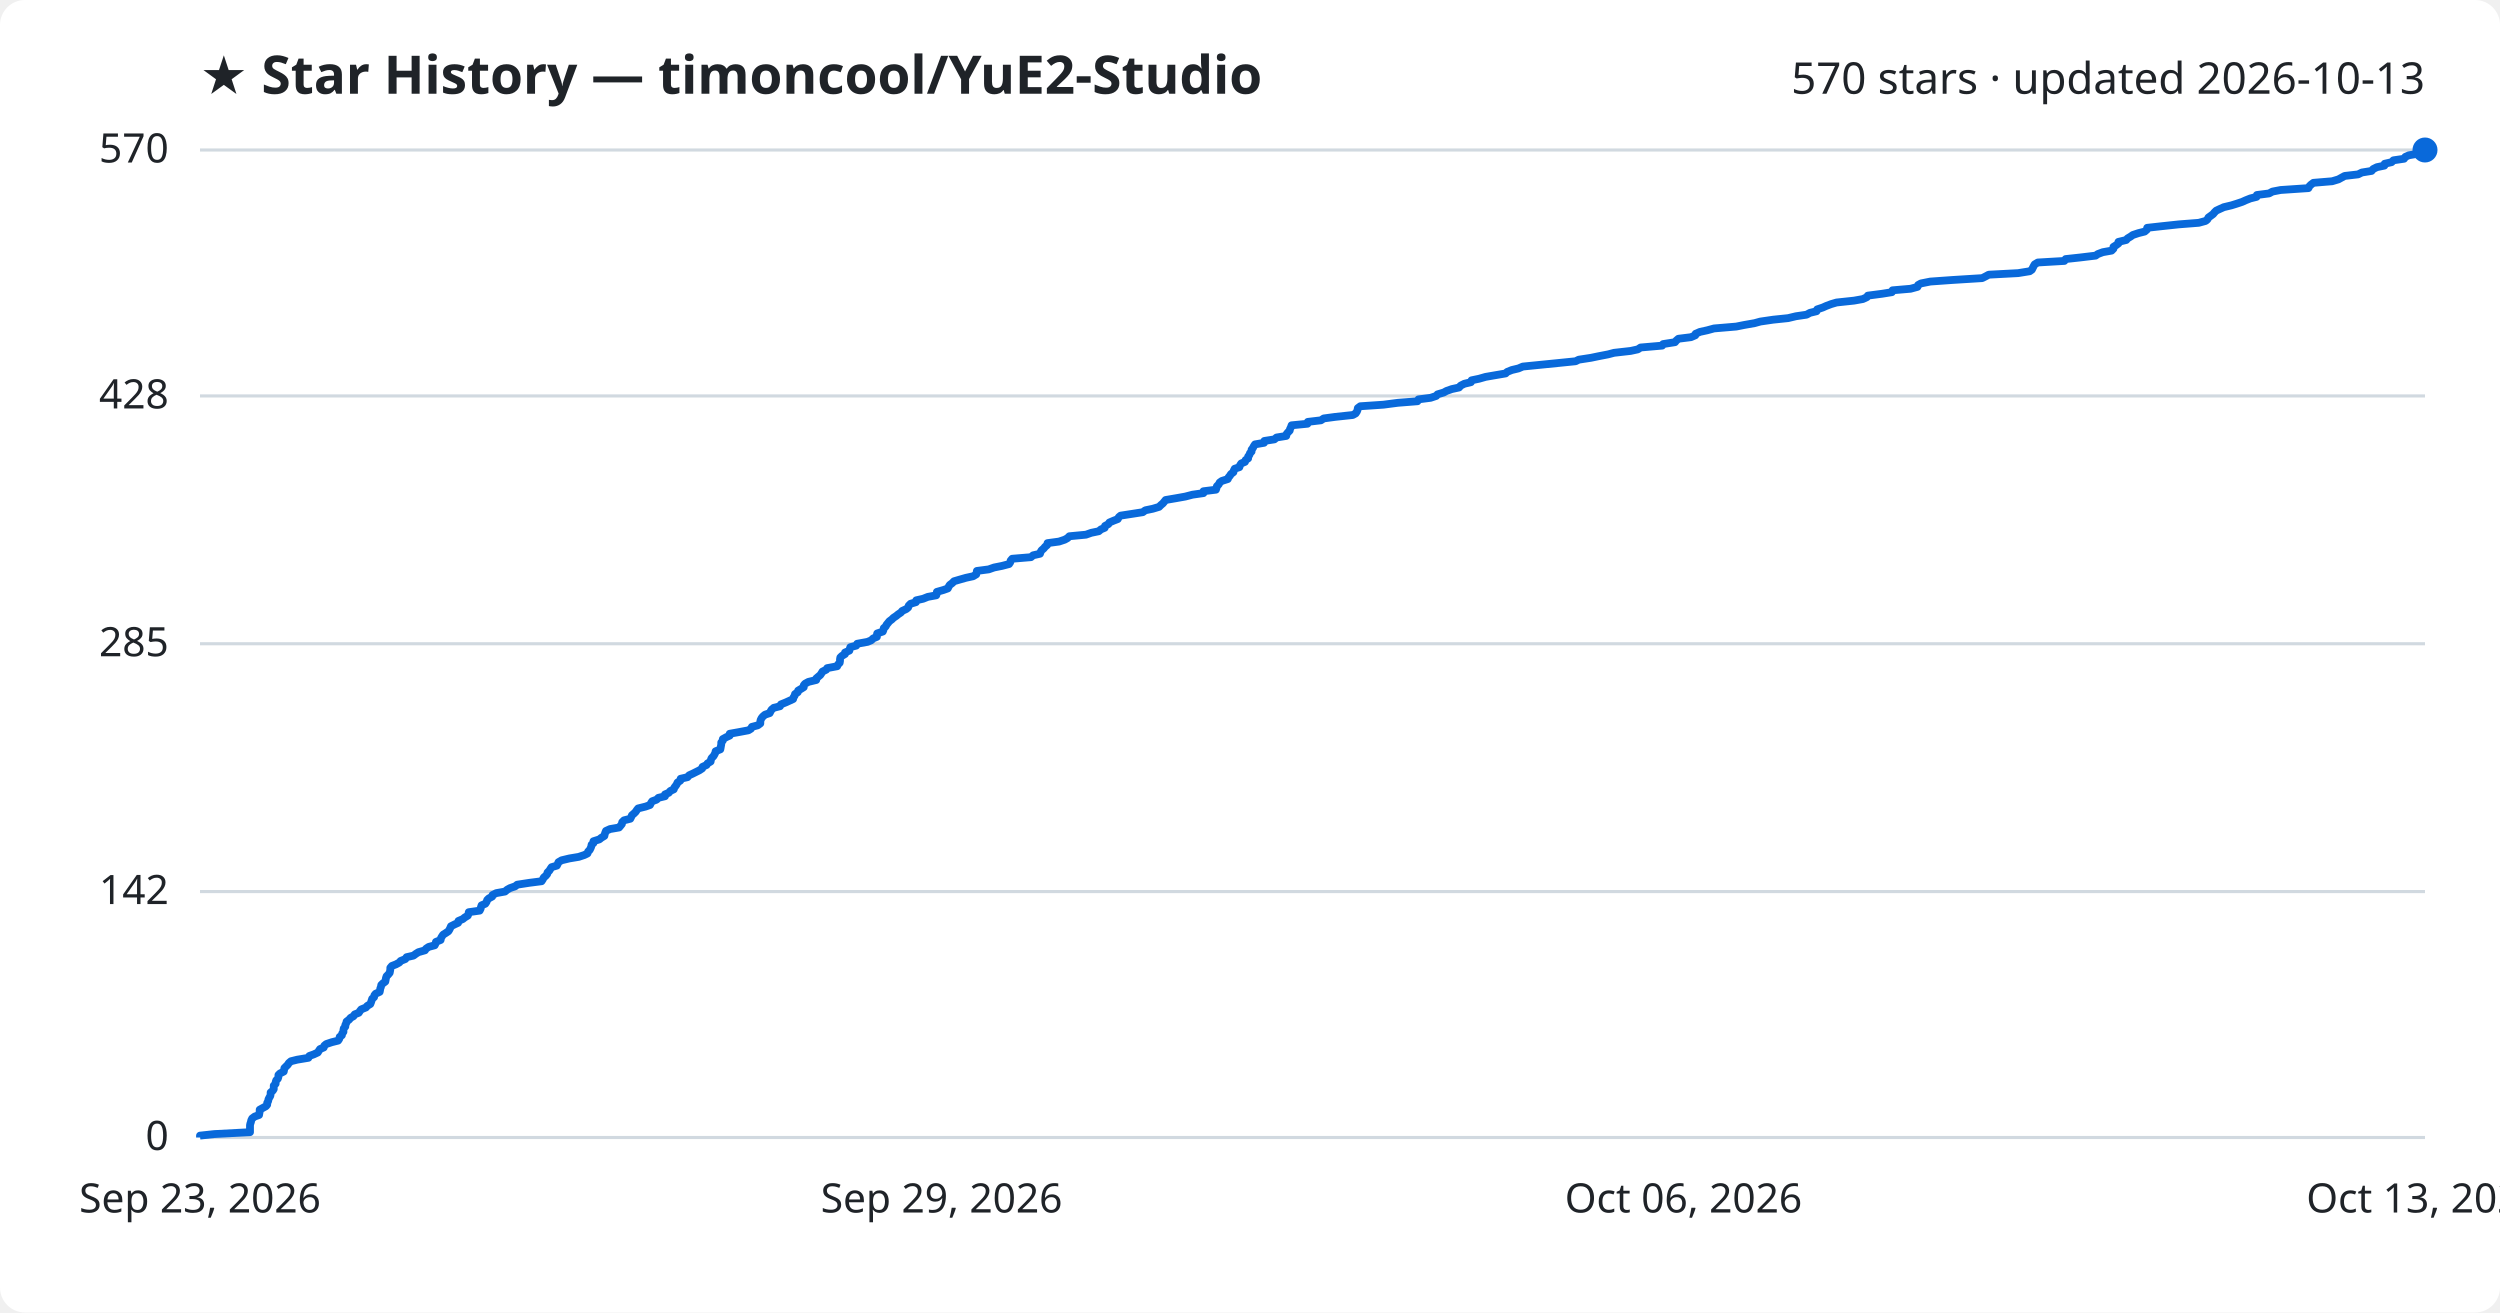
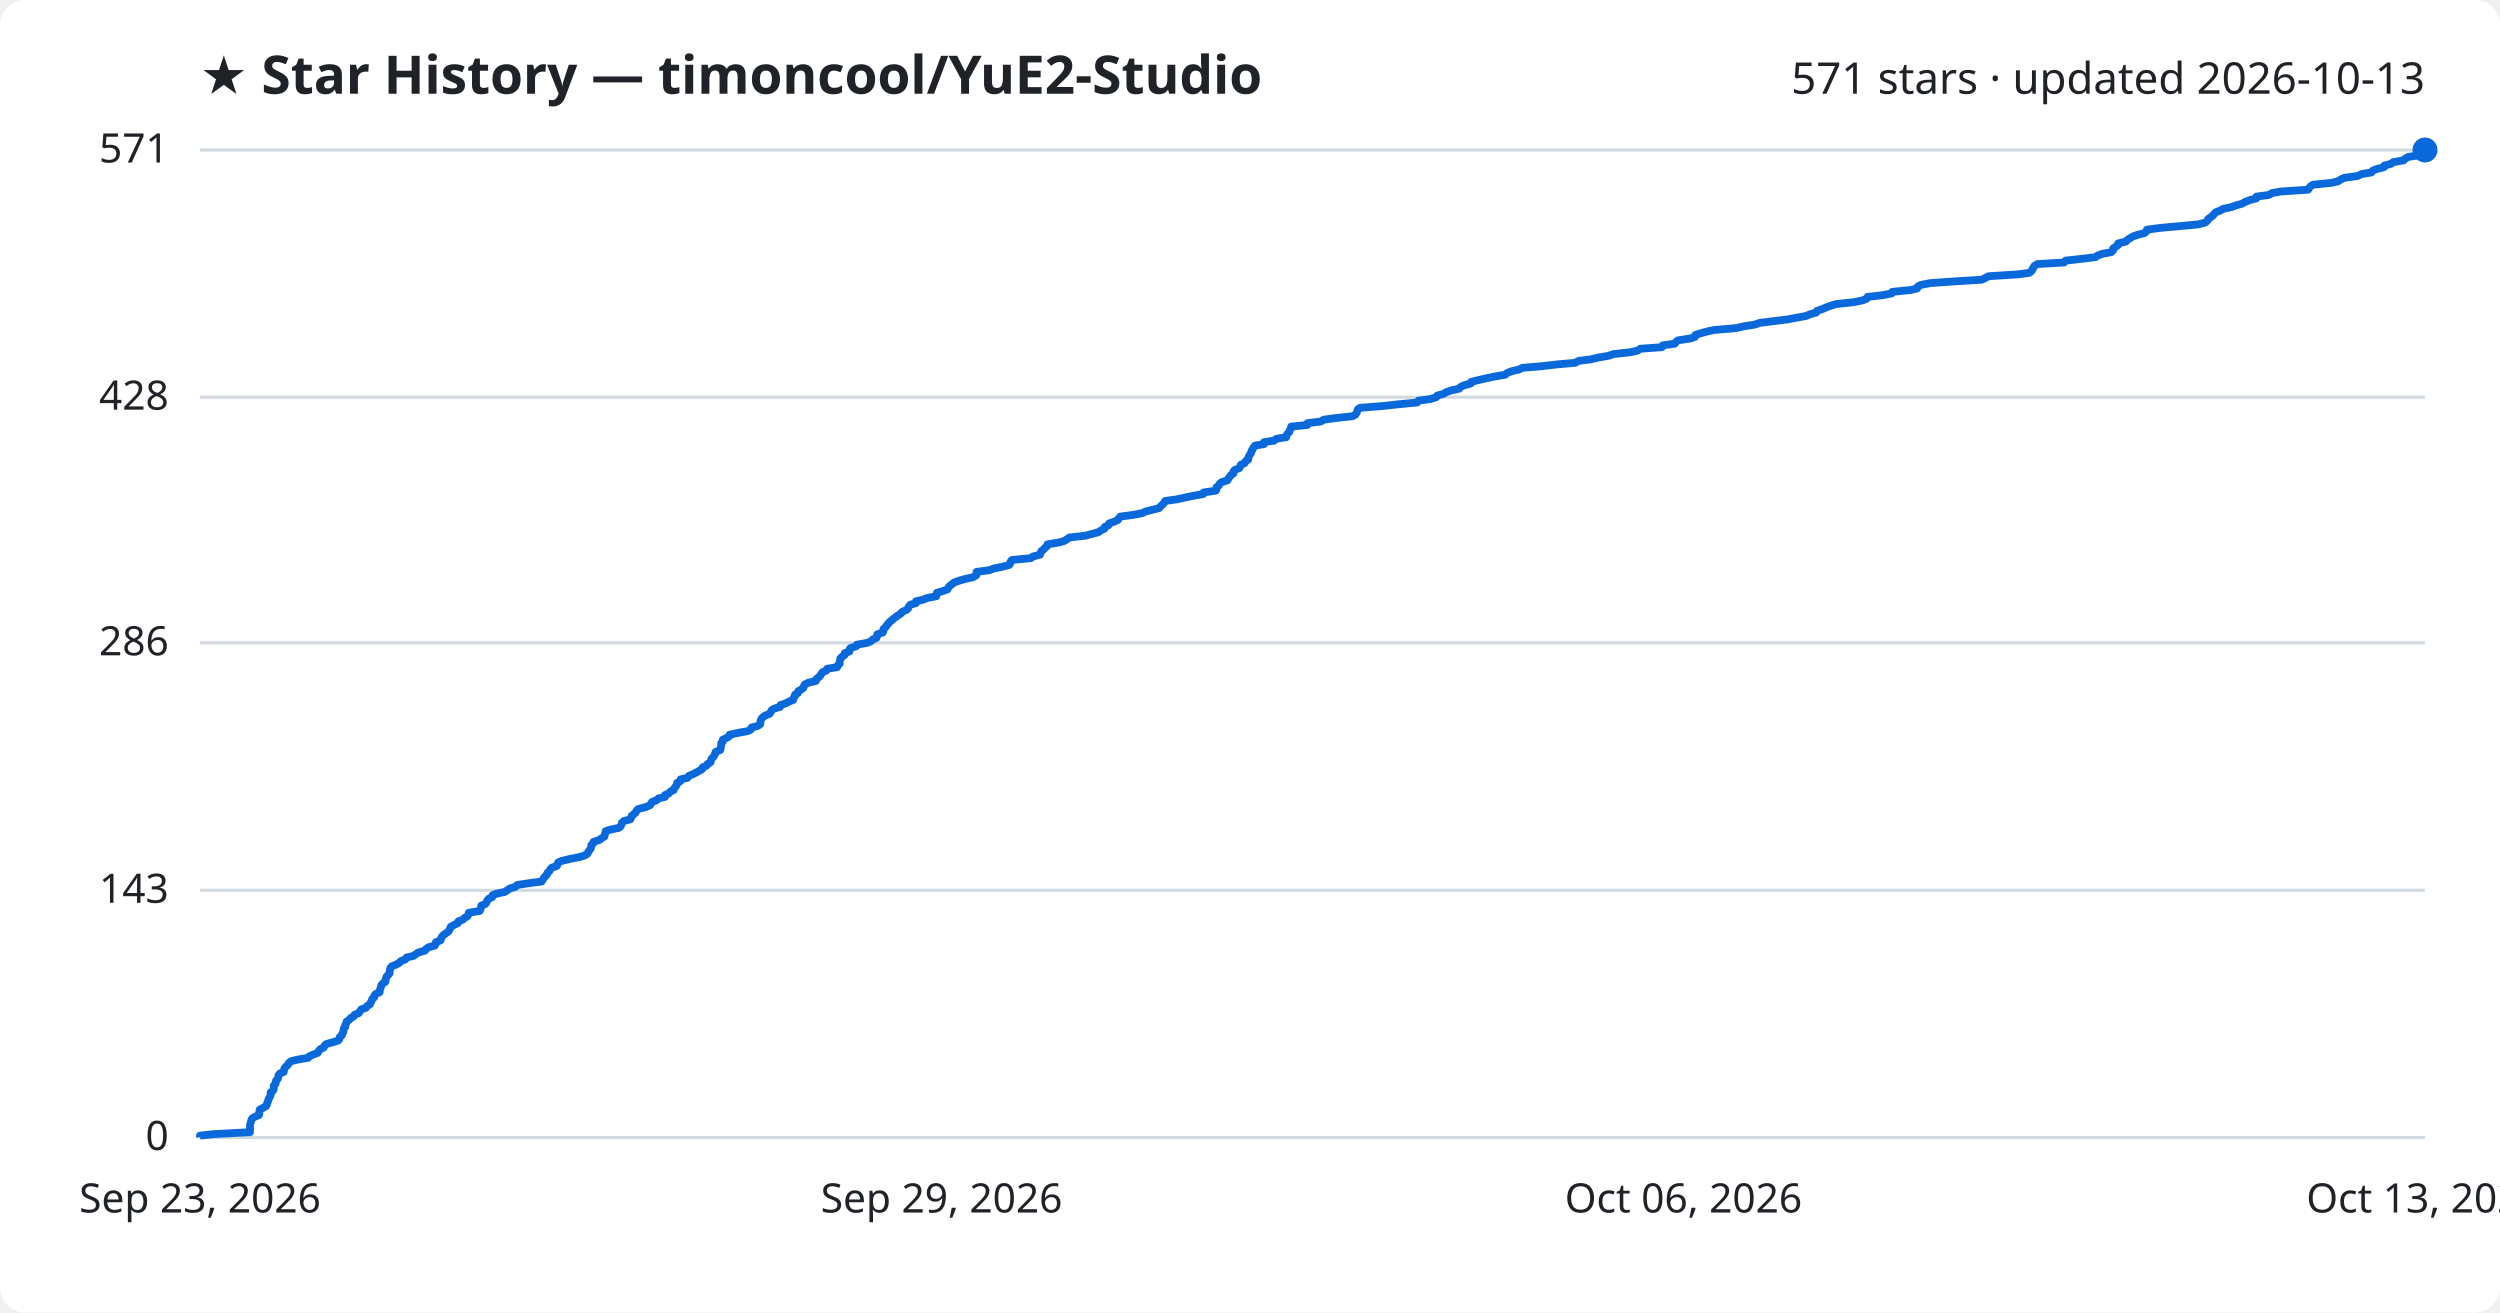
<svg xmlns="http://www.w3.org/2000/svg" viewBox="0 0 800 420" font-family="Segoe UI, sans-serif">
  <rect width="800" height="420" fill="#ffffff" rx="8" />
  <text x="64" y="30" fill="#1f2328" font-size="17" font-weight="700">★ Star History — timoncool/YuE2-Studio</text>
-   <text x="776" y="30" fill="#1f2328" font-size="14" text-anchor="end">570 stars · updated 2026-10-13</text>
+   <text x="776" y="30" fill="#1f2328" font-size="14" text-anchor="end">571 stars · updated 2026-10-13</text>
  <line x1="64" y1="364.0" x2="776" y2="364.0" stroke="#d1d9e0" stroke-width="1" />
  <text x="54" y="368.0" fill="#1f2328" font-size="13" text-anchor="end">0</text>
-   <line x1="64" y1="285.3" x2="776" y2="285.3" stroke="#d1d9e0" stroke-width="1" />
-   <text x="54" y="289.3" fill="#1f2328" font-size="13" text-anchor="end">142</text>
-   <line x1="64" y1="206.0" x2="776" y2="206.0" stroke="#d1d9e0" stroke-width="1" />
-   <text x="54" y="210.0" fill="#1f2328" font-size="13" text-anchor="end">285</text>
-   <line x1="64" y1="126.7" x2="776" y2="126.7" stroke="#d1d9e0" stroke-width="1" />
-   <text x="54" y="130.7" fill="#1f2328" font-size="13" text-anchor="end">428</text>
+   <line x1="64" y1="284.9" x2="776" y2="284.9" stroke="#d1d9e0" stroke-width="1" />
+   <text x="54" y="288.9" fill="#1f2328" font-size="13" text-anchor="end">143</text>
+   <line x1="64" y1="205.7" x2="776" y2="205.7" stroke="#d1d9e0" stroke-width="1" />
+   <text x="54" y="209.7" fill="#1f2328" font-size="13" text-anchor="end">286</text>
+   <line x1="64" y1="127.1" x2="776" y2="127.1" stroke="#d1d9e0" stroke-width="1" />
+   <text x="54" y="131.1" fill="#1f2328" font-size="13" text-anchor="end">428</text>
  <line x1="64" y1="48.0" x2="776" y2="48.0" stroke="#d1d9e0" stroke-width="1" />
-   <text x="54" y="52.0" fill="#1f2328" font-size="13" text-anchor="end">570</text>
-   <path d="M64.0,364.0 L64.0,363.4 L68.6,362.9 L80.0,362.3 L80.0,361.8 L80.0,361.2 L80.0,360.7 L80.0,360.1 L80.1,359.6 L80.3,359.0 L80.4,358.5 L80.7,357.9 L81.5,357.3 L82.9,356.8 L83.0,356.2 L83.1,355.7 L83.1,355.1 L84.0,354.6 L85.1,354.0 L85.5,353.5 L85.5,352.9 L85.8,352.4 L85.9,351.8 L86.2,351.2 L86.5,350.7 L86.6,350.1 L86.6,349.6 L87.3,349.0 L87.6,348.5 L87.6,347.9 L87.6,347.4 L88.2,346.8 L88.2,346.3 L88.4,345.7 L88.9,345.2 L89.1,344.6 L89.1,344.0 L89.6,343.5 L90.8,342.9 L90.9,342.4 L91.0,341.8 L91.5,341.3 L92.1,340.7 L92.4,340.2 L93.1,339.6 L95.1,339.1 L98.7,338.5 L99.0,337.9 L100.4,337.4 L101.7,336.8 L102.0,336.3 L102.4,335.7 L103.6,335.2 L103.8,334.6 L104.4,334.1 L106.2,333.5 L108.2,333.0 L108.6,332.4 L108.7,331.8 L109.4,331.3 L109.5,330.7 L109.9,330.2 L109.9,329.6 L110.0,329.1 L110.5,328.5 L110.5,328.0 L110.8,327.4 L110.9,326.9 L111.7,326.3 L112.2,325.7 L113.1,325.2 L113.5,324.6 L114.8,324.1 L115.2,323.5 L115.6,323.0 L117.1,322.4 L117.5,321.9 L118.5,321.3 L118.7,320.8 L118.9,320.2 L119.1,319.6 L119.7,319.1 L119.8,318.5 L120.2,318.0 L121.5,317.4 L121.6,316.9 L121.7,316.3 L121.9,315.8 L122.0,315.2 L122.5,314.7 L123.3,314.1 L123.4,313.6 L123.5,313.0 L123.7,312.4 L124.2,311.9 L124.7,311.3 L124.8,310.8 L124.9,310.2 L124.9,309.7 L125.4,309.1 L126.7,308.6 L127.8,308.0 L128.2,307.5 L129.7,306.9 L130.1,306.3 L132.3,305.8 L133.1,305.2 L133.9,304.7 L136.0,304.1 L136.3,303.6 L137.2,303.0 L139.1,302.5 L139.4,301.9 L139.5,301.4 L141.0,300.8 L141.1,300.2 L141.4,299.7 L141.8,299.1 L142.6,298.6 L143.5,298.0 L143.8,297.5 L144.1,296.9 L144.3,296.4 L145.5,295.8 L146.6,295.3 L146.7,294.7 L148.1,294.1 L148.7,293.6 L149.7,293.0 L149.9,292.5 L150.0,291.9 L153.5,291.4 L153.8,290.8 L153.9,290.3 L154.1,289.7 L155.3,289.2 L155.7,288.6 L155.9,288.0 L156.4,287.5 L157.5,286.9 L157.6,286.4 L158.8,285.8 L161.6,285.3 L162.3,284.7 L163.2,284.2 L164.9,283.6 L165.5,283.1 L169.4,282.5 L173.3,282.0 L173.7,281.4 L174.0,280.8 L174.6,280.3 L175.1,279.7 L175.2,279.2 L175.8,278.6 L176.1,278.1 L176.5,277.5 L178.2,277.0 L178.5,276.4 L178.7,275.9 L179.7,275.3 L182.2,274.7 L185.2,274.2 L187.0,273.6 L188.0,273.1 L188.2,272.5 L188.7,272.0 L189.0,271.4 L189.2,270.9 L189.3,270.3 L189.9,269.8 L189.9,269.2 L191.8,268.6 L192.4,268.1 L193.4,267.5 L193.5,267.0 L193.7,266.4 L193.9,265.9 L195.2,265.3 L198.1,264.8 L198.6,264.2 L199.0,263.7 L199.1,263.1 L199.7,262.5 L201.7,262.0 L202.0,261.4 L202.2,260.9 L202.9,260.3 L203.4,259.8 L203.8,259.2 L204.2,258.7 L206.6,258.1 L208.0,257.6 L208.3,257.0 L208.7,256.4 L210.1,255.9 L210.7,255.3 L212.8,254.8 L212.8,254.2 L214.0,253.7 L214.5,253.1 L215.6,252.6 L215.8,252.0 L216.2,251.5 L216.6,250.9 L216.8,250.4 L217.7,249.8 L217.8,249.2 L220.0,248.7 L220.5,248.1 L221.6,247.6 L222.8,247.0 L223.8,246.5 L224.7,245.9 L224.8,245.4 L226.1,244.8 L226.4,244.3 L227.4,243.7 L227.5,243.1 L227.7,242.6 L228.3,242.0 L228.6,241.5 L228.9,240.9 L229.0,240.4 L230.5,239.8 L230.6,239.3 L230.7,238.7 L230.8,238.2 L230.8,237.6 L231.3,237.0 L231.3,236.5 L232.4,235.9 L233.5,235.4 L233.5,234.8 L236.3,234.3 L239.5,233.7 L240.3,233.2 L240.6,232.6 L242.5,232.1 L243.3,231.5 L243.3,230.9 L243.4,230.4 L243.7,229.8 L244.1,229.3 L244.8,228.7 L246.3,228.2 L246.6,227.6 L246.9,227.1 L247.6,226.5 L249.6,226.0 L249.9,225.4 L251.4,224.8 L252.5,224.3 L253.8,223.7 L253.9,223.2 L254.3,222.6 L254.4,222.1 L255.3,221.5 L255.4,221.0 L256.4,220.4 L257.2,219.9 L257.2,219.3 L257.6,218.8 L258.7,218.2 L261.2,217.6 L261.2,217.1 L261.9,216.5 L262.5,216.0 L262.9,215.4 L263.2,214.9 L264.4,214.3 L264.7,213.8 L267.9,213.2 L268.1,212.7 L268.7,212.1 L268.8,211.5 L268.8,211.0 L268.9,210.4 L269.4,209.9 L270.4,209.3 L270.4,208.8 L271.8,208.2 L271.9,207.7 L272.1,207.1 L274.0,206.6 L274.3,206.0 L277.6,205.4 L278.8,204.9 L279.4,204.3 L280.6,203.8 L280.6,203.2 L280.7,202.7 L282.5,202.1 L282.7,201.6 L282.8,201.0 L283.4,200.5 L283.7,199.9 L284.2,199.3 L284.6,198.8 L285.4,198.2 L285.9,197.7 L286.8,197.1 L287.4,196.6 L288.3,196.0 L288.7,195.5 L290.0,194.9 L290.6,194.4 L290.8,193.8 L291.4,193.2 L293.1,192.7 L293.2,192.1 L295.4,191.6 L296.9,191.0 L299.6,190.5 L299.8,189.9 L299.8,189.4 L301.9,188.8 L303.3,188.3 L303.6,187.7 L303.9,187.2 L304.7,186.6 L305.3,186.0 L307.0,185.5 L309.1,184.9 L311.4,184.4 L312.4,183.8 L312.5,183.3 L312.6,182.7 L316.4,182.2 L318.1,181.6 L320.6,181.1 L322.9,180.5 L323.3,179.9 L323.4,179.4 L323.9,178.8 L329.9,178.3 L330.6,177.7 L332.8,177.2 L333.0,176.6 L333.3,176.1 L334.0,175.5 L334.4,175.0 L335.1,174.4 L335.2,173.8 L338.9,173.3 L340.7,172.7 L341.6,172.2 L342.2,171.6 L347.5,171.1 L349.2,170.5 L351.6,170.0 L352.3,169.4 L353.5,168.9 L353.6,168.3 L354.7,167.7 L355.0,167.2 L356.4,166.6 L357.7,166.1 L358.0,165.5 L358.6,165.0 L362.5,164.4 L365.7,163.9 L366.5,163.3 L368.9,162.8 L370.9,162.2 L371.5,161.6 L372.1,161.1 L372.6,160.5 L373.0,160.0 L376.5,159.4 L379.3,158.9 L381.6,158.3 L385.1,157.8 L385.1,157.2 L389.1,156.7 L389.3,156.1 L389.4,155.6 L390.0,155.0 L390.3,154.4 L391.0,153.9 L392.9,153.3 L393.1,152.8 L393.6,152.2 L393.9,151.7 L394.7,151.1 L394.8,150.6 L395.1,150.0 L396.6,149.5 L396.8,148.9 L397.2,148.3 L398.4,147.8 L398.6,147.2 L399.4,146.7 L399.4,146.1 L399.8,145.6 L400.0,145.0 L400.5,144.5 L400.5,143.9 L400.9,143.4 L401.2,142.8 L401.6,142.2 L404.5,141.7 L404.6,141.1 L407.8,140.6 L408.5,140.0 L411.6,139.5 L411.7,138.9 L412.1,138.4 L412.7,137.8 L412.8,137.3 L413.1,136.7 L413.3,136.1 L418.4,135.6 L418.5,135.0 L422.7,134.5 L423.6,133.9 L427.3,133.4 L432.9,132.8 L433.8,132.3 L434.2,131.7 L434.4,131.2 L434.5,130.6 L435.3,130.0 L442.7,129.5 L447.3,128.9 L453.6,128.4 L453.9,127.8 L457.8,127.3 L459.6,126.7 L460.0,126.2 L462.0,125.6 L462.9,125.1 L464.6,124.5 L466.9,124.0 L467.4,123.4 L468.6,122.8 L470.7,122.3 L470.9,121.7 L473.3,121.2 L475.4,120.6 L478.3,120.1 L481.8,119.5 L482.3,119.0 L483.8,118.4 L485.9,117.9 L487.3,117.3 L493.3,116.7 L498.3,116.2 L504.2,115.6 L505.2,115.1 L509.1,114.5 L511.5,114.0 L514.6,113.4 L516.5,112.9 L521.8,112.3 L524.1,111.8 L525.0,111.2 L531.9,110.6 L532.2,110.1 L536.0,109.5 L536.4,109.0 L537.1,108.4 L541.1,107.9 L542.5,107.3 L542.6,106.8 L544.0,106.2 L546.3,105.7 L548.5,105.1 L555.6,104.5 L558.1,104.0 L561.5,103.4 L563.3,102.9 L567.4,102.3 L572.2,101.8 L574.7,101.2 L578.1,100.7 L579.2,100.1 L581.3,99.6 L581.5,99.0 L583.3,98.4 L584.4,97.9 L586.0,97.3 L587.7,96.8 L593.3,96.2 L596.1,95.7 L597.4,95.1 L597.7,94.6 L602.3,94.0 L605.4,93.5 L605.6,92.9 L611.4,92.4 L613.6,91.8 L613.8,91.2 L614.7,90.7 L617.7,90.1 L624.7,89.6 L634.3,89.0 L635.3,88.5 L636.4,87.9 L645.8,87.4 L649.5,86.8 L650.2,86.3 L650.5,85.7 L650.8,85.1 L651.1,84.6 L652.1,84.0 L660.6,83.5 L661.0,82.9 L665.6,82.4 L670.6,81.8 L671.3,81.3 L672.9,80.7 L675.7,80.2 L676.3,79.6 L676.3,79.0 L677.1,78.5 L677.9,77.9 L677.9,77.4 L680.4,76.8 L680.8,76.3 L681.8,75.7 L682.5,75.2 L684.3,74.6 L686.3,74.1 L687.0,73.5 L687.1,72.9 L691.6,72.4 L697.2,71.8 L703.6,71.3 L705.8,70.7 L706.4,70.2 L706.7,69.6 L707.4,69.1 L708.2,68.5 L708.6,68.0 L709.2,67.4 L710.5,66.8 L711.6,66.3 L714.1,65.7 L715.7,65.2 L717.5,64.6 L718.6,64.1 L720.1,63.5 L722.1,63.0 L722.2,62.4 L726.1,61.9 L727.2,61.3 L729.8,60.8 L738.7,60.2 L739.0,59.6 L739.5,59.1 L740.3,58.5 L746.3,58.0 L748.3,57.4 L749.2,56.9 L750.3,56.3 L754.6,55.8 L755.8,55.2 L758.9,54.7 L759.4,54.1 L760.6,53.5 L763.0,53.0 L763.1,52.4 L765.3,51.9 L765.9,51.3 L769.3,50.8 L769.7,50.2 L770.8,49.7 L774.2,49.1 L775.0,48.6 L776.0,48.0 L776.0,48.0" fill="none" stroke="#0969da" stroke-width="2.5" stroke-linejoin="round" />
+   <text x="54" y="52.0" fill="#1f2328" font-size="13" text-anchor="end">571</text>
+   <path d="M64.0,364.0 L64.0,363.4 L68.6,362.9 L80.0,362.3 L80.0,361.8 L80.0,361.2 L80.0,360.7 L80.0,360.1 L80.1,359.6 L80.3,359.0 L80.4,358.5 L80.7,357.9 L81.5,357.4 L82.9,356.8 L83.0,356.3 L83.0,355.7 L83.1,355.1 L84.0,354.6 L85.1,354.0 L85.4,353.5 L85.5,352.9 L85.8,352.4 L85.9,351.8 L86.2,351.3 L86.5,350.7 L86.6,350.2 L86.6,349.6 L87.3,349.1 L87.6,348.5 L87.6,348.0 L87.6,347.4 L88.2,346.8 L88.2,346.3 L88.4,345.7 L88.9,345.2 L89.1,344.6 L89.1,344.1 L89.6,343.5 L90.8,343.0 L90.9,342.4 L91.0,341.9 L91.5,341.3 L92.1,340.8 L92.4,340.2 L93.1,339.6 L95.1,339.1 L98.6,338.5 L99.0,338.0 L100.4,337.4 L101.7,336.9 L102.0,336.3 L102.4,335.8 L103.6,335.2 L103.8,334.7 L104.4,334.1 L106.2,333.6 L108.2,333.0 L108.6,332.5 L108.7,331.9 L109.4,331.3 L109.5,330.8 L109.9,330.2 L109.9,329.7 L110.0,329.1 L110.5,328.6 L110.5,328.0 L110.8,327.5 L110.9,326.9 L111.7,326.4 L112.2,325.8 L113.1,325.3 L113.5,324.7 L114.8,324.2 L115.2,323.6 L115.6,323.0 L117.1,322.5 L117.5,321.9 L118.4,321.4 L118.6,320.8 L118.9,320.3 L119.1,319.7 L119.7,319.2 L119.8,318.6 L120.2,318.1 L121.5,317.5 L121.5,317.0 L121.7,316.4 L121.9,315.9 L122.0,315.3 L122.5,314.7 L123.3,314.2 L123.4,313.6 L123.5,313.1 L123.7,312.5 L124.2,312.0 L124.7,311.4 L124.7,310.9 L124.8,310.3 L124.9,309.8 L125.4,309.2 L126.7,308.7 L127.8,308.1 L128.2,307.6 L129.7,307.0 L130.1,306.4 L132.3,305.9 L133.1,305.3 L133.9,304.8 L136.0,304.2 L136.3,303.7 L137.2,303.1 L139.1,302.6 L139.4,302.0 L139.5,301.5 L141.0,300.9 L141.1,300.4 L141.4,299.8 L141.8,299.3 L142.6,298.7 L143.5,298.1 L143.8,297.6 L144.1,297.0 L144.3,296.5 L145.5,295.9 L146.5,295.4 L146.7,294.8 L148.1,294.3 L148.7,293.7 L149.6,293.2 L149.9,292.6 L150.0,292.1 L153.5,291.5 L153.8,290.9 L153.9,290.4 L154.0,289.8 L155.3,289.3 L155.7,288.7 L155.9,288.2 L156.4,287.6 L157.5,287.1 L157.6,286.5 L158.8,286.0 L161.6,285.4 L162.3,284.9 L163.2,284.3 L164.9,283.8 L165.5,283.2 L169.4,282.6 L173.3,282.1 L173.7,281.5 L174.0,281.0 L174.5,280.4 L175.0,279.9 L175.2,279.3 L175.8,278.8 L176.1,278.2 L176.5,277.7 L178.2,277.1 L178.4,276.6 L178.6,276.0 L179.7,275.5 L182.2,274.9 L185.2,274.3 L187.0,273.8 L188.0,273.2 L188.2,272.7 L188.6,272.1 L189.0,271.6 L189.2,271.0 L189.2,270.5 L189.8,269.9 L189.9,269.4 L191.8,268.8 L192.4,268.3 L193.4,267.7 L193.5,267.2 L193.7,266.6 L193.8,266.0 L195.2,265.5 L198.1,264.9 L198.6,264.4 L198.9,263.8 L199.0,263.3 L199.7,262.7 L201.7,262.2 L202.0,261.6 L202.1,261.1 L202.9,260.5 L203.4,260.0 L203.7,259.4 L204.2,258.9 L206.5,258.3 L208.0,257.7 L208.3,257.2 L208.7,256.6 L210.1,256.1 L210.7,255.5 L212.8,255.0 L212.8,254.4 L214.0,253.9 L214.5,253.3 L215.6,252.8 L215.8,252.2 L216.2,251.7 L216.6,251.1 L216.7,250.5 L217.7,250.0 L217.8,249.4 L220.0,248.9 L220.4,248.3 L221.6,247.8 L222.8,247.2 L223.7,246.7 L224.7,246.1 L224.8,245.6 L226.1,245.0 L226.4,244.5 L227.4,243.9 L227.5,243.4 L227.7,242.8 L228.3,242.2 L228.6,241.7 L228.9,241.1 L229.0,240.6 L230.5,240.0 L230.6,239.5 L230.7,238.9 L230.8,238.4 L230.8,237.8 L231.3,237.3 L231.3,236.7 L232.4,236.2 L233.4,235.6 L233.5,235.1 L236.3,234.5 L239.5,233.9 L240.3,233.4 L240.5,232.8 L242.5,232.3 L243.3,231.7 L243.3,231.2 L243.4,230.6 L243.6,230.1 L244.1,229.5 L244.8,229.0 L246.3,228.4 L246.6,227.9 L246.9,227.3 L247.6,226.8 L249.6,226.2 L249.8,225.6 L251.4,225.1 L252.5,224.5 L253.8,224.0 L253.9,223.4 L254.3,222.9 L254.4,222.3 L255.3,221.8 L255.4,221.2 L256.3,220.7 L257.1,220.1 L257.2,219.6 L257.6,219.0 L258.6,218.5 L261.1,217.9 L261.2,217.3 L261.9,216.8 L262.5,216.2 L262.8,215.7 L263.2,215.1 L264.4,214.6 L264.7,214.0 L267.9,213.5 L268.1,212.9 L268.7,212.4 L268.7,211.8 L268.8,211.3 L268.9,210.7 L269.4,210.2 L270.3,209.6 L270.3,209.0 L271.8,208.5 L271.8,207.9 L272.1,207.4 L274.0,206.8 L274.2,206.3 L277.6,205.7 L278.7,205.2 L279.3,204.6 L280.5,204.1 L280.6,203.5 L280.7,203.0 L282.5,202.4 L282.7,201.8 L282.7,201.3 L283.4,200.7 L283.7,200.2 L284.2,199.6 L284.6,199.1 L285.4,198.5 L285.9,198.0 L286.7,197.4 L287.4,196.9 L288.3,196.3 L288.7,195.8 L290.0,195.2 L290.6,194.7 L290.8,194.1 L291.3,193.5 L293.1,193.0 L293.1,192.4 L295.4,191.9 L296.9,191.3 L299.6,190.8 L299.7,190.2 L299.8,189.7 L301.8,189.1 L303.2,188.6 L303.5,188.0 L303.9,187.5 L304.7,186.9 L305.3,186.4 L307.0,185.8 L309.1,185.2 L311.4,184.7 L312.4,184.1 L312.5,183.6 L312.5,183.0 L316.4,182.5 L318.1,181.9 L320.6,181.4 L322.9,180.8 L323.3,180.3 L323.4,179.7 L323.8,179.2 L329.9,178.6 L330.5,178.1 L332.8,177.5 L333.0,176.9 L333.2,176.4 L334.0,175.8 L334.4,175.3 L335.1,174.7 L335.2,174.2 L338.8,173.6 L340.6,173.1 L341.5,172.5 L342.2,172.0 L347.5,171.4 L349.2,170.9 L351.5,170.3 L352.2,169.8 L353.4,169.2 L353.5,168.6 L354.7,168.1 L354.9,167.5 L356.4,167.0 L357.7,166.4 L358.0,165.9 L358.5,165.3 L362.4,164.8 L365.6,164.2 L366.5,163.7 L368.9,163.1 L370.9,162.6 L371.4,162.0 L372.0,161.5 L372.5,160.9 L372.9,160.3 L376.5,159.8 L379.3,159.2 L381.6,158.7 L385.0,158.1 L385.1,157.6 L389.1,157.0 L389.3,156.5 L389.3,155.9 L390.0,155.4 L390.3,154.8 L390.9,154.3 L392.8,153.7 L393.1,153.1 L393.5,152.6 L393.9,152.0 L394.7,151.5 L394.7,150.9 L395.1,150.4 L396.6,149.8 L396.8,149.3 L397.1,148.7 L398.3,148.2 L398.6,147.6 L399.4,147.1 L399.4,146.5 L399.7,146.0 L400.0,145.4 L400.4,144.8 L400.5,144.3 L400.9,143.7 L401.1,143.2 L401.6,142.6 L404.5,142.1 L404.5,141.5 L407.7,141.0 L408.5,140.4 L411.6,139.9 L411.7,139.3 L412.0,138.8 L412.6,138.2 L412.7,137.7 L413.1,137.1 L413.2,136.5 L418.3,136.0 L418.4,135.4 L422.6,134.9 L423.6,134.3 L427.2,133.8 L432.8,133.2 L433.7,132.7 L434.1,132.1 L434.3,131.6 L434.5,131.0 L435.2,130.5 L442.7,129.9 L447.2,129.4 L453.5,128.8 L453.9,128.2 L457.7,127.7 L459.6,127.1 L459.9,126.6 L462.0,126.0 L462.8,125.5 L464.5,124.9 L466.9,124.4 L467.4,123.8 L468.5,123.3 L470.7,122.7 L470.8,122.2 L473.2,121.6 L475.4,121.1 L478.2,120.5 L481.7,119.9 L482.2,119.4 L483.7,118.8 L485.9,118.3 L487.2,117.7 L493.2,117.2 L498.3,116.6 L504.1,116.1 L505.1,115.5 L509.0,115.0 L511.5,114.4 L514.5,113.9 L516.4,113.3 L521.8,112.7 L524.0,112.2 L524.9,111.6 L531.8,111.1 L532.1,110.5 L535.9,110.0 L536.3,109.4 L537.0,108.9 L541.0,108.3 L542.4,107.8 L542.5,107.2 L544.0,106.7 L546.2,106.1 L548.5,105.6 L555.5,105.0 L558.1,104.4 L561.4,103.9 L563.2,103.3 L567.3,102.8 L572.1,102.2 L574.7,101.7 L578.0,101.1 L579.1,100.6 L581.2,100.0 L581.4,99.5 L583.2,98.9 L584.3,98.4 L585.9,97.8 L587.6,97.3 L593.2,96.7 L596.1,96.1 L597.3,95.6 L597.6,95.0 L602.2,94.5 L605.3,93.9 L605.5,93.4 L611.4,92.8 L613.5,92.3 L613.7,91.7 L614.6,91.2 L617.6,90.6 L624.6,90.1 L634.2,89.5 L635.2,89.0 L636.3,88.4 L645.7,87.8 L649.4,87.3 L650.1,86.7 L650.4,86.2 L650.7,85.6 L651.0,85.1 L652.0,84.5 L660.5,84.0 L661.0,83.4 L665.5,82.9 L670.5,82.3 L671.2,81.8 L672.8,81.2 L675.6,80.7 L676.2,80.1 L676.2,79.5 L677.0,79.0 L677.8,78.4 L677.8,77.9 L680.3,77.3 L680.7,76.8 L681.7,76.2 L682.4,75.7 L684.2,75.1 L686.2,74.6 L686.9,74.0 L687.0,73.5 L691.5,72.9 L697.1,72.4 L703.5,71.8 L705.7,71.2 L706.3,70.7 L706.6,70.1 L707.3,69.6 L708.1,69.0 L708.5,68.5 L709.1,67.9 L710.4,67.4 L711.5,66.8 L714.0,66.3 L715.6,65.7 L717.4,65.2 L718.5,64.6 L720.0,64.0 L722.0,63.5 L722.1,62.9 L726.0,62.4 L727.0,61.8 L729.7,61.3 L738.6,60.7 L738.9,60.2 L739.4,59.6 L740.2,59.1 L746.2,58.5 L748.2,58.0 L749.1,57.4 L750.2,56.9 L754.5,56.3 L755.7,55.7 L758.8,55.2 L759.3,54.6 L760.5,54.1 L762.9,53.5 L763.0,53.0 L765.2,52.4 L765.8,51.9 L769.2,51.3 L769.6,50.8 L770.7,50.2 L774.1,49.7 L774.9,49.1 L775.9,48.6 L776.0,48.0 L776.0,48.0" fill="none" stroke="#0969da" stroke-width="2.5" stroke-linejoin="round" />
  <circle cx="776.0" cy="48.0" r="4" fill="#0969da" />
  <text x="64.0" y="388" fill="#1f2328" font-size="13" text-anchor="middle">Sep 23, 2026</text>
  <text x="301.3" y="388" fill="#1f2328" font-size="13" text-anchor="middle">Sep 29, 2026</text>
  <text x="538.7" y="388" fill="#1f2328" font-size="13" text-anchor="middle">Oct 06, 2026</text>
  <text x="776.0" y="388" fill="#1f2328" font-size="13" text-anchor="middle">Oct 13, 2026</text>
</svg>
